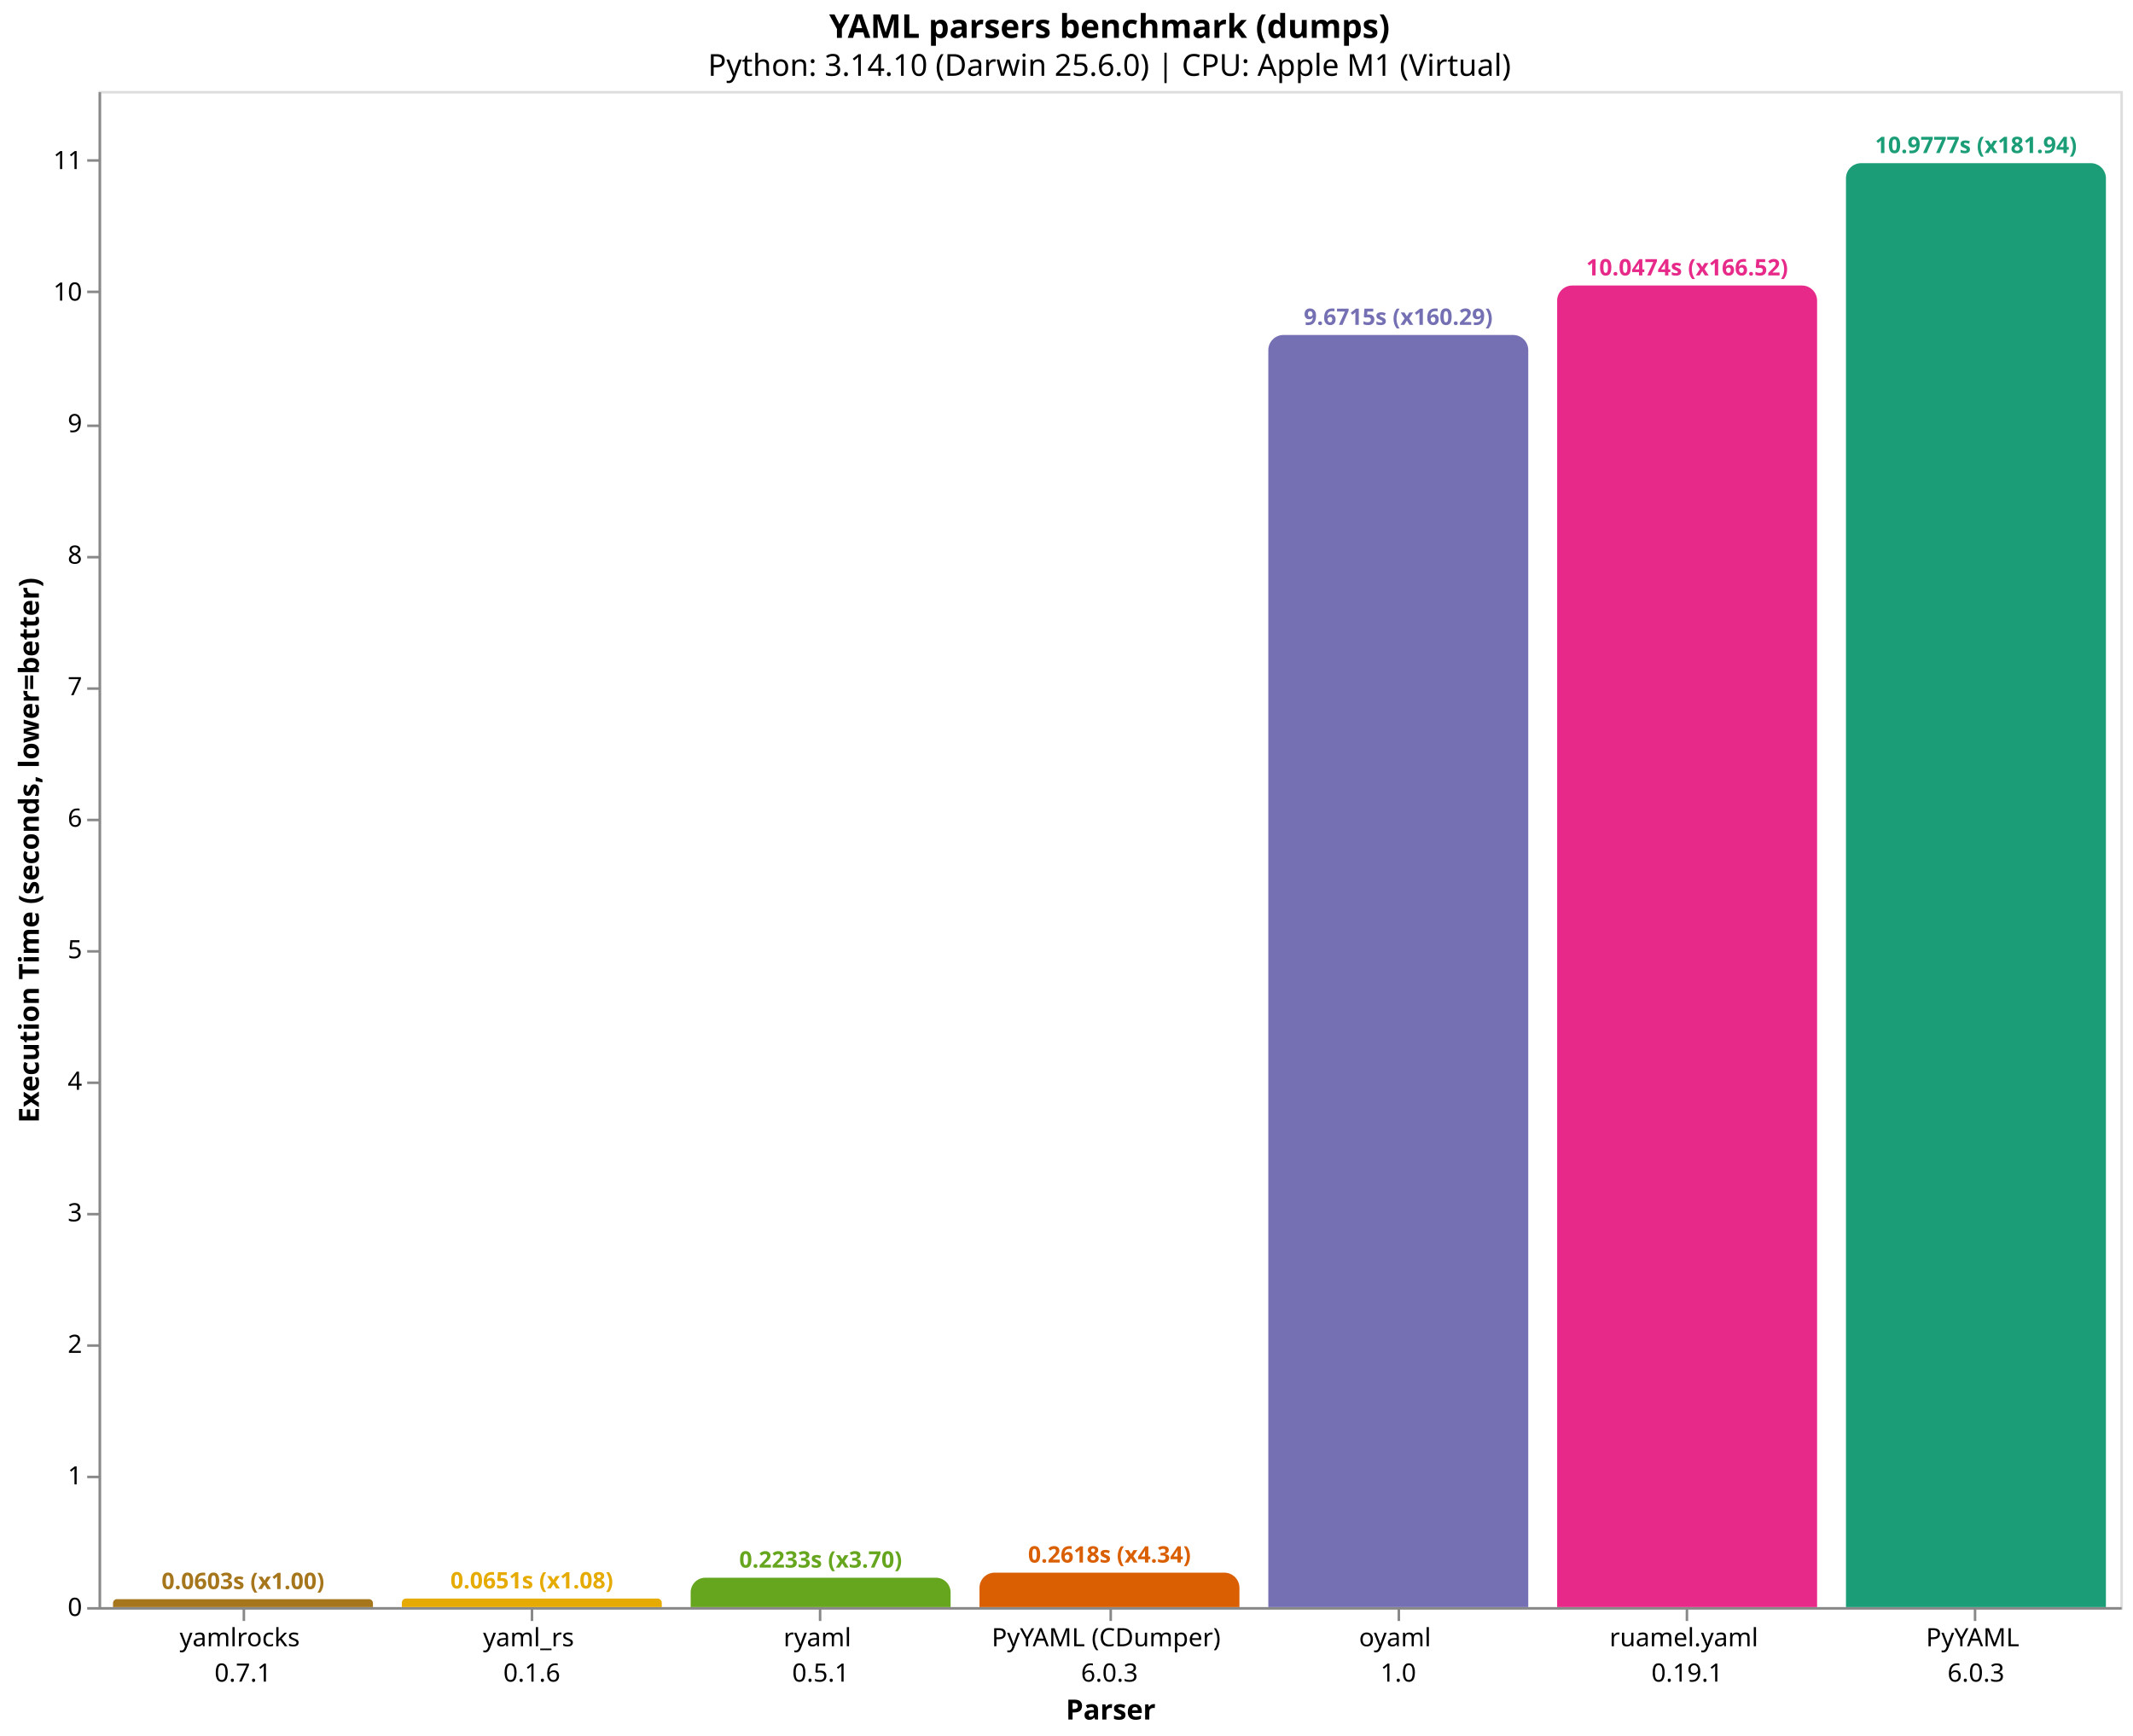
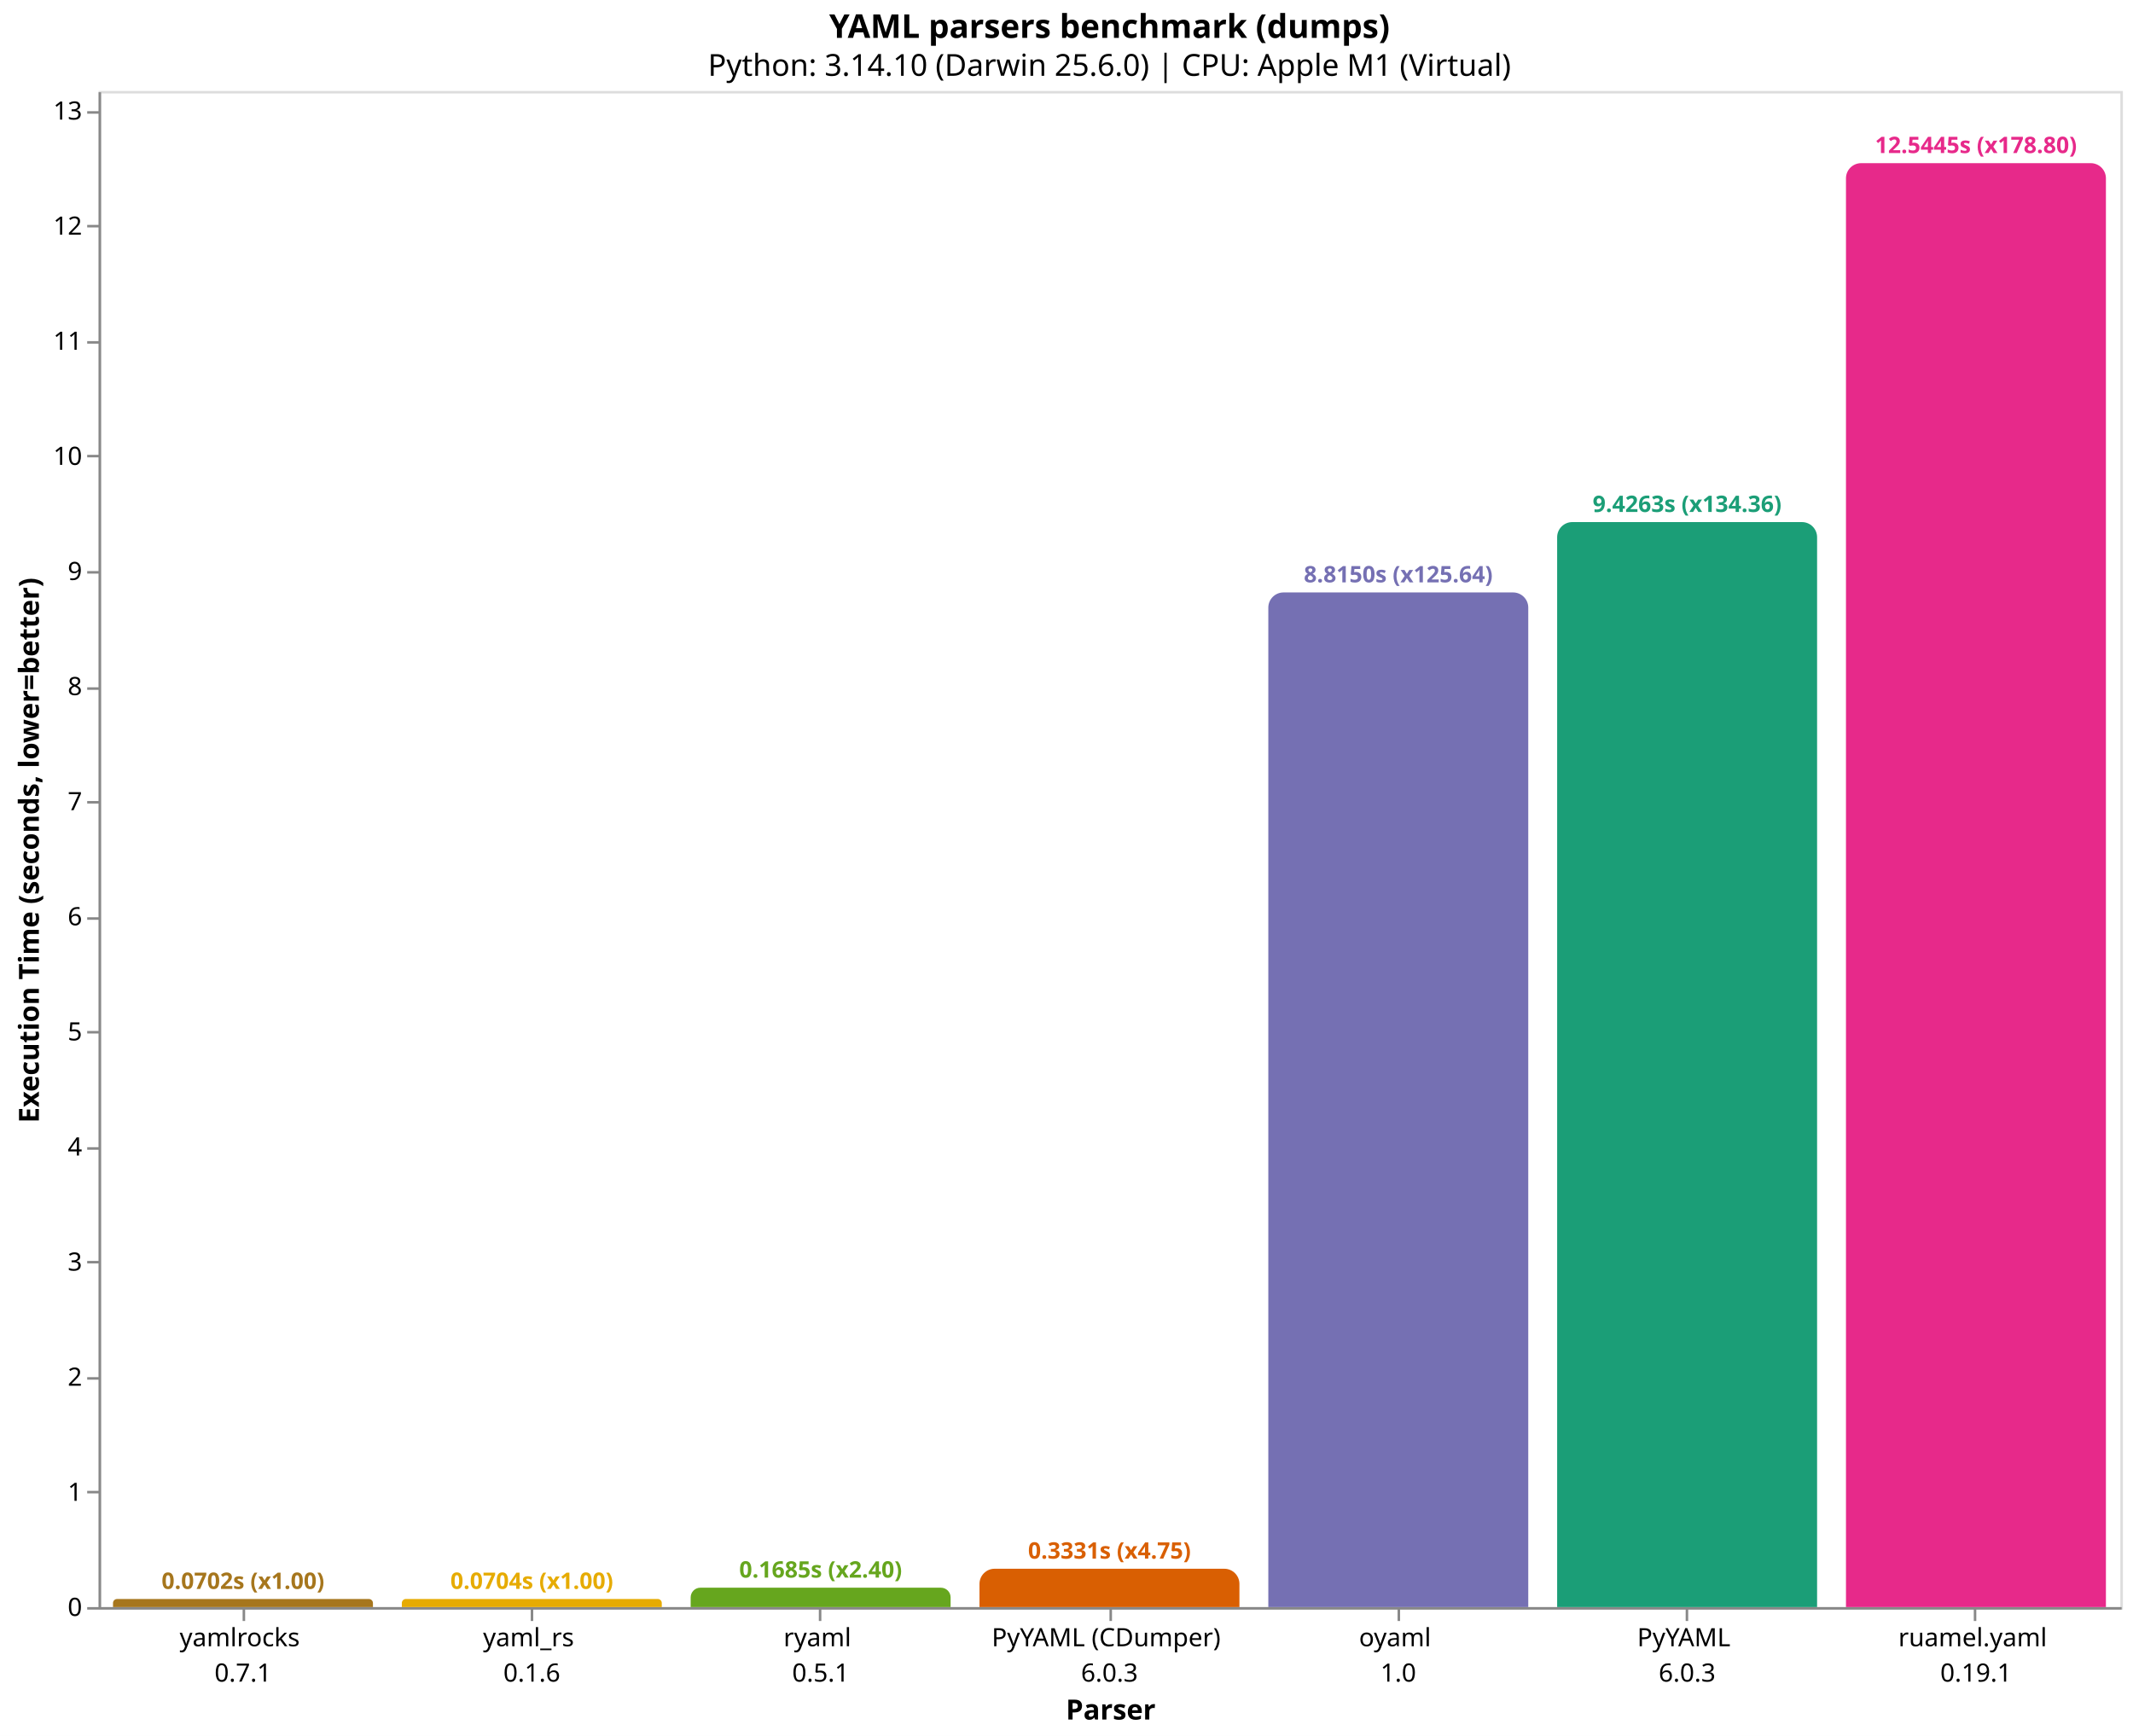
<svg xmlns="http://www.w3.org/2000/svg" version="1.1" class="marks" width="844" height="687" viewBox="0 0 844 687">
  <rect width="844" height="687" fill="white" />
  <g fill="none" stroke-miterlimit="10" transform="translate(39,36)">
    <g class="mark-group role-frame root" role="graphics-object" aria-roledescription="group mark container">
      <g transform="translate(0,0)">
        <path class="background" aria-hidden="true" d="M0.5,0.5h800v600h-800Z" stroke="#ddd" />
        <g>
-           <g class="mark-group role-axis" role="graphics-symbol" aria-roledescription="axis" aria-label="X-axis titled 'Parser' for a discrete scale with 7 values: yamlrocks&#10;0.7.1, yaml_rs&#10;0.1.6, ryaml&#10;0.5.1, PyYAML (CDumper)&#10;6.0.3, oyaml&#10;1.0, ruamel.yaml&#10;0.19.1, PyYAML&#10;6.0.3">
+           <g class="mark-group role-axis" role="graphics-symbol" aria-roledescription="axis" aria-label="X-axis titled 'Parser' for a discrete scale with 7 values: yamlrocks&#10;0.7.1, yaml_rs&#10;0.1.6, ryaml&#10;0.5.1, PyYAML (CDumper)&#10;6.0.3, oyaml&#10;1.0, PyYAML&#10;6.0.3, ruamel.yaml&#10;0.19.1">
            <g transform="translate(0.5,600.5)">
              <path class="background" aria-hidden="true" d="M0,0h0v0h0Z" pointer-events="none" />
              <g>
                <g class="mark-rule role-axis-tick" pointer-events="none">
                  <line transform="translate(57,0)" x2="0" y2="5" stroke="#888" stroke-width="1" opacity="1" />
                  <line transform="translate(171,0)" x2="0" y2="5" stroke="#888" stroke-width="1" opacity="1" />
                  <line transform="translate(285,0)" x2="0" y2="5" stroke="#888" stroke-width="1" opacity="1" />
                  <line transform="translate(400,0)" x2="0" y2="5" stroke="#888" stroke-width="1" opacity="1" />
                  <line transform="translate(514,0)" x2="0" y2="5" stroke="#888" stroke-width="1" opacity="1" />
                  <line transform="translate(628,0)" x2="0" y2="5" stroke="#888" stroke-width="1" opacity="1" />
                  <line transform="translate(742,0)" x2="0" y2="5" stroke="#888" stroke-width="1" opacity="1" />
                </g>
                <g class="mark-text role-axis-label" pointer-events="none">
                  <text text-anchor="middle" transform="translate(56.64286,15)" font-family="sans-serif" font-size="10px" fill="#000" opacity="1">
                    <tspan>yamlrocks</tspan>
                    <tspan x="0" dy="14">0.7.1</tspan>
                  </text>
                  <text text-anchor="middle" transform="translate(170.9286,15)" font-family="sans-serif" font-size="10px" fill="#000" opacity="1">
                    <tspan>yaml_rs</tspan>
                    <tspan x="0" dy="14">0.1.6</tspan>
                  </text>
                  <text text-anchor="middle" transform="translate(285.2143,15)" font-family="sans-serif" font-size="10px" fill="#000" opacity="1">
                    <tspan>ryaml</tspan>
                    <tspan x="0" dy="14">0.5.1</tspan>
                  </text>
                  <text text-anchor="middle" transform="translate(399.5,15)" font-family="sans-serif" font-size="10px" fill="#000" opacity="1">
                    <tspan>PyYAML (CDumper)</tspan>
                    <tspan x="0" dy="14">6.0.3</tspan>
                  </text>
                  <text text-anchor="middle" transform="translate(513.7857,15)" font-family="sans-serif" font-size="10px" fill="#000" opacity="1">
                    <tspan>oyaml</tspan>
                    <tspan x="0" dy="14">1.0</tspan>
                  </text>
                  <text text-anchor="middle" transform="translate(628.0714,15)" font-family="sans-serif" font-size="10px" fill="#000" opacity="1">
+                     <tspan>PyYAML</tspan>
+                     <tspan x="0" dy="14">6.0.3</tspan>
+                   </text>
+                   <text text-anchor="middle" transform="translate(742.3571,15)" font-family="sans-serif" font-size="10px" fill="#000" opacity="1">
                    <tspan>ruamel.yaml</tspan>
                    <tspan x="0" dy="14">0.19.1</tspan>
                  </text>
-                   <text text-anchor="middle" transform="translate(742.3571,15)" font-family="sans-serif" font-size="10px" fill="#000" opacity="1">
-                     <tspan>PyYAML</tspan>
-                     <tspan x="0" dy="14">6.0.3</tspan>
-                   </text>
                </g>
                <g class="mark-rule role-axis-domain" pointer-events="none">
                  <line transform="translate(0,0)" x2="800" y2="0" stroke="#888" stroke-width="1" opacity="1" />
                </g>
                <g class="mark-text role-axis-title" pointer-events="none">
                  <text text-anchor="middle" transform="translate(400,44)" font-family="sans-serif" font-size="11px" font-weight="bold" fill="#000" opacity="1">Parser</text>
                </g>
              </g>
              <path class="foreground" aria-hidden="true" d="" pointer-events="none" display="none" />
            </g>
          </g>
-           <g class="mark-group role-axis" role="graphics-symbol" aria-roledescription="axis" aria-label="Y-axis titled 'Execution Time (seconds, lower=better)' for a linear scale with values from 0 to 12">
+           <g class="mark-group role-axis" role="graphics-symbol" aria-roledescription="axis" aria-label="Y-axis titled 'Execution Time (seconds, lower=better)' for a linear scale with values from 0 to 13">
            <g transform="translate(0.5,0.5)">
              <path class="background" aria-hidden="true" d="M0,0h0v0h0Z" pointer-events="none" />
              <g>
                <g class="mark-rule role-axis-tick" pointer-events="none">
                  <line transform="translate(0,600)" x2="-5" y2="0" stroke="#888" stroke-width="1" opacity="1" />
-                   <line transform="translate(0,548)" x2="-5" y2="0" stroke="#888" stroke-width="1" opacity="1" />
-                   <line transform="translate(0,496)" x2="-5" y2="0" stroke="#888" stroke-width="1" opacity="1" />
-                   <line transform="translate(0,444)" x2="-5" y2="0" stroke="#888" stroke-width="1" opacity="1" />
-                   <line transform="translate(0,392)" x2="-5" y2="0" stroke="#888" stroke-width="1" opacity="1" />
-                   <line transform="translate(0,340)" x2="-5" y2="0" stroke="#888" stroke-width="1" opacity="1" />
-                   <line transform="translate(0,288)" x2="-5" y2="0" stroke="#888" stroke-width="1" opacity="1" />
+                   <line transform="translate(0,554)" x2="-5" y2="0" stroke="#888" stroke-width="1" opacity="1" />
+                   <line transform="translate(0,509)" x2="-5" y2="0" stroke="#888" stroke-width="1" opacity="1" />
+                   <line transform="translate(0,463)" x2="-5" y2="0" stroke="#888" stroke-width="1" opacity="1" />
+                   <line transform="translate(0,418)" x2="-5" y2="0" stroke="#888" stroke-width="1" opacity="1" />
+                   <line transform="translate(0,372)" x2="-5" y2="0" stroke="#888" stroke-width="1" opacity="1" />
+                   <line transform="translate(0,327)" x2="-5" y2="0" stroke="#888" stroke-width="1" opacity="1" />
+                   <line transform="translate(0,281)" x2="-5" y2="0" stroke="#888" stroke-width="1" opacity="1" />
                  <line transform="translate(0,236)" x2="-5" y2="0" stroke="#888" stroke-width="1" opacity="1" />
-                   <line transform="translate(0,184)" x2="-5" y2="0" stroke="#888" stroke-width="1" opacity="1" />
-                   <line transform="translate(0,132)" x2="-5" y2="0" stroke="#888" stroke-width="1" opacity="1" />
-                   <line transform="translate(0,79)" x2="-5" y2="0" stroke="#888" stroke-width="1" opacity="1" />
-                   <line transform="translate(0,27)" x2="-5" y2="0" stroke="#888" stroke-width="1" opacity="1" />
+                   <line transform="translate(0,190)" x2="-5" y2="0" stroke="#888" stroke-width="1" opacity="1" />
+                   <line transform="translate(0,144)" x2="-5" y2="0" stroke="#888" stroke-width="1" opacity="1" />
+                   <line transform="translate(0,99)" x2="-5" y2="0" stroke="#888" stroke-width="1" opacity="1" />
+                   <line transform="translate(0,53)" x2="-5" y2="0" stroke="#888" stroke-width="1" opacity="1" />
+                   <line transform="translate(0,8)" x2="-5" y2="0" stroke="#888" stroke-width="1" opacity="1" />
                </g>
                <g class="mark-text role-axis-label" pointer-events="none">
                  <text text-anchor="end" transform="translate(-7,603)" font-family="sans-serif" font-size="10px" fill="#000" opacity="1">0</text>
-                   <text text-anchor="end" transform="translate(-7,550.9462)" font-family="sans-serif" font-size="10px" fill="#000" opacity="1">1</text>
-                   <text text-anchor="end" transform="translate(-7,498.8924)" font-family="sans-serif" font-size="10px" fill="#000" opacity="1">2</text>
-                   <text text-anchor="end" transform="translate(-7,446.8387)" font-family="sans-serif" font-size="10px" fill="#000" opacity="1">3</text>
-                   <text text-anchor="end" transform="translate(-7,394.7849)" font-family="sans-serif" font-size="10px" fill="#000" opacity="1">4</text>
-                   <text text-anchor="end" transform="translate(-7,342.7311)" font-family="sans-serif" font-size="10px" fill="#000" opacity="1">5</text>
-                   <text text-anchor="end" transform="translate(-7,290.6773)" font-family="sans-serif" font-size="10px" fill="#000" opacity="1">6</text>
-                   <text text-anchor="end" transform="translate(-7,238.6236)" font-family="sans-serif" font-size="10px" fill="#000" opacity="1">7</text>
-                   <text text-anchor="end" transform="translate(-7,186.5698)" font-family="sans-serif" font-size="10px" fill="#000" opacity="1">8</text>
-                   <text text-anchor="end" transform="translate(-7,134.516)" font-family="sans-serif" font-size="10px" fill="#000" opacity="1">9</text>
-                   <text text-anchor="end" transform="translate(-7,82.46225)" font-family="sans-serif" font-size="10px" fill="#000" opacity="1">10</text>
-                   <text text-anchor="end" transform="translate(-7,30.40847)" font-family="sans-serif" font-size="10px" fill="#000" opacity="1">11</text>
+                   <text text-anchor="end" transform="translate(-7,557.4481)" font-family="sans-serif" font-size="10px" fill="#000" opacity="1">1</text>
+                   <text text-anchor="end" transform="translate(-7,511.8961)" font-family="sans-serif" font-size="10px" fill="#000" opacity="1">2</text>
+                   <text text-anchor="end" transform="translate(-7,466.3442)" font-family="sans-serif" font-size="10px" fill="#000" opacity="1">3</text>
+                   <text text-anchor="end" transform="translate(-7,420.7922)" font-family="sans-serif" font-size="10px" fill="#000" opacity="1">4</text>
+                   <text text-anchor="end" transform="translate(-7,375.2403)" font-family="sans-serif" font-size="10px" fill="#000" opacity="1">5</text>
+                   <text text-anchor="end" transform="translate(-7,329.6883)" font-family="sans-serif" font-size="10px" fill="#000" opacity="1">6</text>
+                   <text text-anchor="end" transform="translate(-7,284.1364)" font-family="sans-serif" font-size="10px" fill="#000" opacity="1">7</text>
+                   <text text-anchor="end" transform="translate(-7,238.5844)" font-family="sans-serif" font-size="10px" fill="#000" opacity="1">8</text>
+                   <text text-anchor="end" transform="translate(-7,193.0325)" font-family="sans-serif" font-size="10px" fill="#000" opacity="1">9</text>
+                   <text text-anchor="end" transform="translate(-7,147.4805)" font-family="sans-serif" font-size="10px" fill="#000" opacity="1">10</text>
+                   <text text-anchor="end" transform="translate(-7,101.9286)" font-family="sans-serif" font-size="10px" fill="#000" opacity="1">11</text>
+                   <text text-anchor="end" transform="translate(-7,56.37663)" font-family="sans-serif" font-size="10px" fill="#000" opacity="1">12</text>
+                   <text text-anchor="end" transform="translate(-7,10.82469)" font-family="sans-serif" font-size="10px" fill="#000" opacity="1">13</text>
                </g>
                <g class="mark-rule role-axis-domain" pointer-events="none">
                  <line transform="translate(0,600)" x2="0" y2="-600" stroke="#888" stroke-width="1" opacity="1" />
                </g>
                <g class="mark-text role-axis-title" pointer-events="none">
                  <text text-anchor="middle" transform="translate(-22.12305,300) rotate(-90) translate(0,-2)" font-family="sans-serif" font-size="11px" font-weight="bold" fill="#000" opacity="1">Execution Time (seconds, lower=better)</text>
                </g>
              </g>
              <path class="foreground" aria-hidden="true" d="" pointer-events="none" display="none" />
            </g>
          </g>
          <g class="mark-group role-scope" role="graphics-object" aria-roledescription="group mark container">
-             <g transform="translate(5.714286,596.8593)">
-               <path class="background" aria-hidden="true" d="M1.57,0L101.287,0C102.153,0,102.857,0.704,102.857,1.57L102.857,3.141C102.857,3.141,102.857,3.141,102.857,3.141L0,3.141C0,3.141,0,3.141,0,3.141L0,1.57C0,0.704,0.704,0,1.57,0Z" />
+             <g transform="translate(5.714286,596.8041)">
+               <path class="background" aria-hidden="true" d="M1.598,0L101.259,0C102.141,0,102.857,0.716,102.857,1.598L102.857,3.196C102.857,3.196,102.857,3.196,102.857,3.196L0,3.196C0,3.196,0,3.196,0,3.196L0,1.598C0,0.716,0.716,0,1.598,0Z" />
              <g clip-path="url(#clip9)">
                <g class="mark-group role-scope" role="graphics-object" aria-roledescription="group mark container">
-                   <g transform="translate(0,-596.8593)">
-                     <path class="background" aria-hidden="true" d="M0,0h102.857v0h-102.857Z" />
-                     <g>
-                       <g class="mark-rect role-mark layer_0_marks" role="graphics-object" aria-roledescription="rect mark container">
-                         <path aria-label="Parser: yamlrocks&#10;0.7.1; Execution Time (seconds, lower=better): 0.0603365973333; parser: yamlrocks; Execution Time (s): 0.0603; Slowdown: 1.00" role="graphics-symbol" aria-roledescription="bar" d="M0,596.859h102.857v3.141h-102.857Z" fill="#a6761d" />
-                       </g>
-                     </g>
-                     <path class="foreground" aria-hidden="true" d="" display="none" />
-                   </g>
-                 </g>
-               </g>
-               <path class="foreground" aria-hidden="true" d="" display="none" />
-             </g>
-             <g transform="translate(120,596.6137)">
-               <path class="background" aria-hidden="true" d="M1.693,0L101.164,0C102.098,0,102.857,0.759,102.857,1.693L102.857,3.386C102.857,3.386,102.857,3.386,102.857,3.386L0,3.386C0,3.386,0,3.386,0,3.386L0,1.693C0,0.759,0.759,0,1.693,0Z" />
+                   <g transform="translate(0,-596.8041)">
+                     <path class="background" aria-hidden="true" d="M0,0h102.857v0h-102.857Z" />
+                     <g>
+                       <g class="mark-rect role-mark layer_0_marks" role="graphics-object" aria-roledescription="rect mark container">
+                         <path aria-label="Parser: yamlrocks&#10;0.7.1; Execution Time (seconds, lower=better): 0.0701584026667; parser: yamlrocks; Execution Time (s): 0.0702; Slowdown: 1.00" role="graphics-symbol" aria-roledescription="bar" d="M0,596.804h102.857v3.196h-102.857Z" fill="#a6761d" />
+                       </g>
+                     </g>
+                     <path class="foreground" aria-hidden="true" d="" display="none" />
+                   </g>
+                 </g>
+               </g>
+               <path class="foreground" aria-hidden="true" d="" display="none" />
+             </g>
+             <g transform="translate(120,596.791)">
+               <path class="background" aria-hidden="true" d="M1.604,0L101.253,0C102.138,0,102.857,0.719,102.857,1.604L102.857,3.209C102.857,3.209,102.857,3.209,102.857,3.209L0,3.209C0,3.209,0,3.209,0,3.209L0,1.604C0,0.719,0.719,0,1.604,0Z" />
              <g clip-path="url(#clip10)">
                <g class="mark-group role-scope" role="graphics-object" aria-roledescription="group mark container">
-                   <g transform="translate(0,-596.6137)">
-                     <path class="background" aria-hidden="true" d="M0,0h102.857v0h-102.857Z" />
-                     <g>
-                       <g class="mark-rect role-mark layer_0_marks" role="graphics-object" aria-roledescription="rect mark container">
-                         <path aria-label="Parser: yaml_rs&#10;0.1.6; Execution Time (seconds, lower=better): 0.065054833; parser: yaml_rs; Execution Time (s): 0.0651; Slowdown: 1.08" role="graphics-symbol" aria-roledescription="bar" d="M0,596.614h102.857v3.386h-102.857Z" fill="#e6ab02" />
-                       </g>
-                     </g>
-                     <path class="foreground" aria-hidden="true" d="" display="none" />
-                   </g>
-                 </g>
-               </g>
-               <path class="foreground" aria-hidden="true" d="" display="none" />
-             </g>
-             <g transform="translate(234.2857,588.3756)">
-               <path class="background" aria-hidden="true" d="M5.812,0L97.045,0C100.253,0,102.857,2.604,102.857,5.812L102.857,11.624C102.857,11.624,102.857,11.624,102.857,11.624L0,11.624C0,11.624,0,11.624,0,11.624L0,5.812C0,2.604,2.604,0,5.812,0Z" />
+                   <g transform="translate(0,-596.791)">
+                     <path class="background" aria-hidden="true" d="M0,0h102.857v0h-102.857Z" />
+                     <g>
+                       <g class="mark-rect role-mark layer_0_marks" role="graphics-object" aria-roledescription="rect mark container">
+                         <path aria-label="Parser: yaml_rs&#10;0.1.6; Execution Time (seconds, lower=better): 0.0704467363333; parser: yaml_rs; Execution Time (s): 0.0704; Slowdown: 1.00" role="graphics-symbol" aria-roledescription="bar" d="M0,596.791h102.857v3.209h-102.857Z" fill="#e6ab02" />
+                       </g>
+                     </g>
+                     <path class="foreground" aria-hidden="true" d="" display="none" />
+                   </g>
+                 </g>
+               </g>
+               <path class="foreground" aria-hidden="true" d="" display="none" />
+             </g>
+             <g transform="translate(234.2857,592.3245)">
+               <path class="background" aria-hidden="true" d="M3.838,0L99.019,0C101.137,0,102.857,1.72,102.857,3.838L102.857,7.676C102.857,7.676,102.857,7.676,102.857,7.676L0,7.676C0,7.676,0,7.676,0,7.676L0,3.838C0,1.72,1.72,0,3.838,0Z" />
              <g clip-path="url(#clip11)">
                <g class="mark-group role-scope" role="graphics-object" aria-roledescription="group mark container">
-                   <g transform="translate(0,-588.3756)">
-                     <path class="background" aria-hidden="true" d="M0,0h102.857v0h-102.857Z" />
-                     <g>
-                       <g class="mark-rect role-mark layer_0_marks" role="graphics-object" aria-roledescription="rect mark container">
-                         <path aria-label="Parser: ryaml&#10;0.5.1; Execution Time (seconds, lower=better): 0.223315778; parser: ryaml; Execution Time (s): 0.2233; Slowdown: 3.70" role="graphics-symbol" aria-roledescription="bar" d="M0,588.376h102.857v11.624h-102.857Z" fill="#66a61e" />
-                       </g>
-                     </g>
-                     <path class="foreground" aria-hidden="true" d="" display="none" />
-                   </g>
-                 </g>
-               </g>
-               <path class="foreground" aria-hidden="true" d="" display="none" />
-             </g>
-             <g transform="translate(348.5714,586.3711)">
-               <path class="background" aria-hidden="true" d="M6,0L96.857,0C100.169,0,102.857,2.689,102.857,6L102.857,13.629C102.857,13.629,102.857,13.629,102.857,13.629L0,13.629C0,13.629,0,13.629,0,13.629L0,6C0,2.689,2.689,0,6,0Z" />
+                   <g transform="translate(0,-592.3245)">
+                     <path class="background" aria-hidden="true" d="M0,0h102.857v0h-102.857Z" />
+                     <g>
+                       <g class="mark-rect role-mark layer_0_marks" role="graphics-object" aria-roledescription="rect mark container">
+                         <path aria-label="Parser: ryaml&#10;0.5.1; Execution Time (seconds, lower=better): 0.168500986333; parser: ryaml; Execution Time (s): 0.1685; Slowdown: 2.40" role="graphics-symbol" aria-roledescription="bar" d="M0,592.324h102.857v7.676h-102.857Z" fill="#66a61e" />
+                       </g>
+                     </g>
+                     <path class="foreground" aria-hidden="true" d="" display="none" />
+                   </g>
+                 </g>
+               </g>
+               <path class="foreground" aria-hidden="true" d="" display="none" />
+             </g>
+             <g transform="translate(348.5714,584.8246)">
+               <path class="background" aria-hidden="true" d="M6,0L96.857,0C100.169,0,102.857,2.689,102.857,6L102.857,15.175C102.857,15.175,102.857,15.175,102.857,15.175L0,15.175C0,15.175,0,15.175,0,15.175L0,6C0,2.689,2.689,0,6,0Z" />
              <g clip-path="url(#clip12)">
                <g class="mark-group role-scope" role="graphics-object" aria-roledescription="group mark container">
-                   <g transform="translate(0,-586.3711)">
-                     <path class="background" aria-hidden="true" d="M0,0h102.857v0h-102.857Z" />
-                     <g>
-                       <g class="mark-rect role-mark layer_0_marks" role="graphics-object" aria-roledescription="rect mark container">
-                         <path aria-label="Parser: PyYAML (CDumper)&#10;6.0.3; Execution Time (seconds, lower=better): 0.261824041667; parser: PyYAML (CDumper); Execution Time (s): 0.2618; Slowdown: 4.34" role="graphics-symbol" aria-roledescription="bar" d="M0,586.371h102.857v13.629h-102.857Z" fill="#d95f02" />
-                       </g>
-                     </g>
-                     <path class="foreground" aria-hidden="true" d="" display="none" />
-                   </g>
-                 </g>
-               </g>
-               <path class="foreground" aria-hidden="true" d="" display="none" />
-             </g>
-             <g transform="translate(462.8571,96.56275)">
-               <path class="background" aria-hidden="true" d="M6,0L96.857,0C100.169,0,102.857,2.689,102.857,6L102.857,503.437C102.857,503.437,102.857,503.437,102.857,503.437L0,503.437C0,503.437,0,503.437,0,503.437L0,6C0,2.689,2.689,0,6,0Z" />
+                   <g transform="translate(0,-584.8246)">
+                     <path class="background" aria-hidden="true" d="M0,0h102.857v0h-102.857Z" />
+                     <g>
+                       <g class="mark-rect role-mark layer_0_marks" role="graphics-object" aria-roledescription="rect mark container">
+                         <path aria-label="Parser: PyYAML (CDumper)&#10;6.0.3; Execution Time (seconds, lower=better): 0.333145694667; parser: PyYAML (CDumper); Execution Time (s): 0.3331; Slowdown: 4.75" role="graphics-symbol" aria-roledescription="bar" d="M0,584.825h102.857v15.175h-102.857Z" fill="#d95f02" />
+                       </g>
+                     </g>
+                     <path class="foreground" aria-hidden="true" d="" display="none" />
+                   </g>
+                 </g>
+               </g>
+               <path class="foreground" aria-hidden="true" d="" display="none" />
+             </g>
+             <g transform="translate(462.8571,198.4596)">
+               <path class="background" aria-hidden="true" d="M6,0L96.857,0C100.169,0,102.857,2.689,102.857,6L102.857,401.54C102.857,401.54,102.857,401.54,102.857,401.54L0,401.54C0,401.54,0,401.54,0,401.54L0,6C0,2.689,2.689,0,6,0Z" />
              <g clip-path="url(#clip13)">
                <g class="mark-group role-scope" role="graphics-object" aria-roledescription="group mark container">
-                   <g transform="translate(0,-96.56275)">
-                     <path class="background" aria-hidden="true" d="M0,0h102.857v0h-102.857Z" />
-                     <g>
-                       <g class="mark-rect role-mark layer_0_marks" role="graphics-object" aria-roledescription="rect mark container">
-                         <path aria-label="Parser: oyaml&#10;1.0; Execution Time (seconds, lower=better): 9.67148393067; parser: oyaml; Execution Time (s): 9.6715; Slowdown: 160.29" role="graphics-symbol" aria-roledescription="bar" d="M0,96.563h102.857v503.437h-102.857Z" fill="#7570b3" />
-                       </g>
-                     </g>
-                     <path class="foreground" aria-hidden="true" d="" display="none" />
-                   </g>
-                 </g>
-               </g>
-               <path class="foreground" aria-hidden="true" d="" display="none" />
-             </g>
-             <g transform="translate(577.1429,76.99449)">
-               <path class="background" aria-hidden="true" d="M6,0L96.857,0C100.169,0,102.857,2.689,102.857,6L102.857,523.006C102.857,523.006,102.857,523.006,102.857,523.006L0,523.006C0,523.006,0,523.006,0,523.006L0,6C0,2.689,2.689,0,6,0Z" />
+                   <g transform="translate(0,-198.4596)">
+                     <path class="background" aria-hidden="true" d="M0,0h102.857v0h-102.857Z" />
+                     <g>
+                       <g class="mark-rect role-mark layer_0_marks" role="graphics-object" aria-roledescription="rect mark container">
+                         <path aria-label="Parser: oyaml&#10;1.0; Execution Time (seconds, lower=better): 8.81499997233; parser: oyaml; Execution Time (s): 8.8150; Slowdown: 125.64" role="graphics-symbol" aria-roledescription="bar" d="M0,198.46h102.857v401.54h-102.857Z" fill="#7570b3" />
+                       </g>
+                     </g>
+                     <path class="foreground" aria-hidden="true" d="" display="none" />
+                   </g>
+                 </g>
+               </g>
+               <path class="foreground" aria-hidden="true" d="" display="none" />
+             </g>
+             <g transform="translate(577.1429,170.6122)">
+               <path class="background" aria-hidden="true" d="M6,0L96.857,0C100.169,0,102.857,2.689,102.857,6L102.857,429.388C102.857,429.388,102.857,429.388,102.857,429.388L0,429.388C0,429.388,0,429.388,0,429.388L0,6C0,2.689,2.689,0,6,0Z" />
              <g clip-path="url(#clip14)">
                <g class="mark-group role-scope" role="graphics-object" aria-roledescription="group mark container">
-                   <g transform="translate(0,-76.99449)">
-                     <path class="background" aria-hidden="true" d="M0,0h102.857v0h-102.857Z" />
-                     <g>
-                       <g class="mark-rect role-mark layer_0_marks" role="graphics-object" aria-roledescription="rect mark container">
-                         <path aria-label="Parser: ruamel.yaml&#10;0.19.1; Execution Time (seconds, lower=better): 10.047407972; parser: ruamel.yaml; Execution Time (s): 10.0474; Slowdown: 166.52" role="graphics-symbol" aria-roledescription="bar" d="M0,76.994h102.857v523.006h-102.857Z" fill="#e7298a" />
+                   <g transform="translate(0,-170.6122)">
+                     <path class="background" aria-hidden="true" d="M0,0h102.857v0h-102.857Z" />
+                     <g>
+                       <g class="mark-rect role-mark layer_0_marks" role="graphics-object" aria-roledescription="rect mark container">
+                         <path aria-label="Parser: PyYAML&#10;6.0.3; Execution Time (seconds, lower=better): 9.42633301367; parser: PyYAML; Execution Time (s): 9.4263; Slowdown: 134.36" role="graphics-symbol" aria-roledescription="bar" d="M0,170.612h102.857v429.388h-102.857Z" fill="#1b9e77" />
                      </g>
                    </g>
                    <path class="foreground" aria-hidden="true" d="" display="none" />
                  </g>
                </g>
              </g>
              <path class="foreground" aria-hidden="true" d="" display="none" />
            </g>
            <g transform="translate(691.4286,28.57143)">
              <path class="background" aria-hidden="true" d="M6,0L96.857,0C100.169,0,102.857,2.689,102.857,6L102.857,571.429C102.857,571.429,102.857,571.429,102.857,571.429L0,571.429C0,571.429,0,571.429,0,571.429L0,6C0,2.689,2.689,0,6,0Z" />
              <g clip-path="url(#clip15)">
                <g class="mark-group role-scope" role="graphics-object" aria-roledescription="group mark container">
                  <g transform="translate(0,-28.57143)">
                    <path class="background" aria-hidden="true" d="M0,0h102.857v0h-102.857Z" />
                    <g>
                      <g class="mark-rect role-mark layer_0_marks" role="graphics-object" aria-roledescription="rect mark container">
-                         <path aria-label="Parser: PyYAML&#10;6.0.3; Execution Time (seconds, lower=better): 10.977658611; parser: PyYAML; Execution Time (s): 10.9777; Slowdown: 181.94" role="graphics-symbol" aria-roledescription="bar" d="M0,28.571h102.857v571.429h-102.857Z" fill="#1b9e77" />
+                         <path aria-label="Parser: ruamel.yaml&#10;0.19.1; Execution Time (seconds, lower=better): 12.5445476527; parser: ruamel.yaml; Execution Time (s): 12.5445; Slowdown: 178.80" role="graphics-symbol" aria-roledescription="bar" d="M0,28.571h102.857v571.429h-102.857Z" fill="#e7298a" />
                      </g>
                    </g>
                    <path class="foreground" aria-hidden="true" d="" display="none" />
                  </g>
                </g>
              </g>
              <path class="foreground" aria-hidden="true" d="" display="none" />
            </g>
          </g>
          <g class="mark-text role-mark layer_1_marks" role="graphics-object" aria-roledescription="text mark container">
-             <text aria-label="Parser: yamlrocks&#10;0.7.1; Execution Time (seconds, lower=better): 0.0603365973333; parser: yamlrocks; label: 0.0603s (x1.00); Execution Time (s): 0.0603; Slowdown: 1.00" role="graphics-symbol" aria-roledescription="text mark" text-anchor="middle" transform="translate(57.14286,592.8593)" font-family="sans-serif" font-size="9px" font-weight="bold" fill="#a6761d">0.0603s (x1.00)</text>
-             <text aria-label="Parser: yaml_rs&#10;0.1.6; Execution Time (seconds, lower=better): 0.065054833; parser: yaml_rs; label: 0.0651s (x1.08); Execution Time (s): 0.0651; Slowdown: 1.08" role="graphics-symbol" aria-roledescription="text mark" text-anchor="middle" transform="translate(171.4286,592.6137)" font-family="sans-serif" font-size="9px" font-weight="bold" fill="#e6ab02">0.0651s (x1.08)</text>
-             <text aria-label="Parser: ryaml&#10;0.5.1; Execution Time (seconds, lower=better): 0.223315778; parser: ryaml; label: 0.2233s (x3.70); Execution Time (s): 0.2233; Slowdown: 3.70" role="graphics-symbol" aria-roledescription="text mark" text-anchor="middle" transform="translate(285.7143,584.3756)" font-family="sans-serif" font-size="9px" font-weight="bold" fill="#66a61e">0.2233s (x3.70)</text>
-             <text aria-label="Parser: PyYAML (CDumper)&#10;6.0.3; Execution Time (seconds, lower=better): 0.261824041667; parser: PyYAML (CDumper); label: 0.2618s (x4.34); Execution Time (s): 0.2618; Slowdown: 4.34" role="graphics-symbol" aria-roledescription="text mark" text-anchor="middle" transform="translate(400,582.3711)" font-family="sans-serif" font-size="9px" font-weight="bold" fill="#d95f02">0.2618s (x4.34)</text>
-             <text aria-label="Parser: oyaml&#10;1.0; Execution Time (seconds, lower=better): 9.67148393067; parser: oyaml; label: 9.6715s (x160.29); Execution Time (s): 9.6715; Slowdown: 160.29" role="graphics-symbol" aria-roledescription="text mark" text-anchor="middle" transform="translate(514.2857,92.56275)" font-family="sans-serif" font-size="9px" font-weight="bold" fill="#7570b3">9.6715s (x160.29)</text>
-             <text aria-label="Parser: ruamel.yaml&#10;0.19.1; Execution Time (seconds, lower=better): 10.047407972; parser: ruamel.yaml; label: 10.0474s (x166.52); Execution Time (s): 10.0474; Slowdown: 166.52" role="graphics-symbol" aria-roledescription="text mark" text-anchor="middle" transform="translate(628.5714,72.99449)" font-family="sans-serif" font-size="9px" font-weight="bold" fill="#e7298a">10.0474s (x166.52)</text>
-             <text aria-label="Parser: PyYAML&#10;6.0.3; Execution Time (seconds, lower=better): 10.977658611; parser: PyYAML; label: 10.9777s (x181.94); Execution Time (s): 10.9777; Slowdown: 181.94" role="graphics-symbol" aria-roledescription="text mark" text-anchor="middle" transform="translate(742.8571,24.57143)" font-family="sans-serif" font-size="9px" font-weight="bold" fill="#1b9e77">10.9777s (x181.94)</text>
+             <text aria-label="Parser: yamlrocks&#10;0.7.1; Execution Time (seconds, lower=better): 0.0701584026667; parser: yamlrocks; label: 0.0702s (x1.00); Execution Time (s): 0.0702; Slowdown: 1.00" role="graphics-symbol" aria-roledescription="text mark" text-anchor="middle" transform="translate(57.14286,592.8041)" font-family="sans-serif" font-size="9px" font-weight="bold" fill="#a6761d">0.0702s (x1.00)</text>
+             <text aria-label="Parser: yaml_rs&#10;0.1.6; Execution Time (seconds, lower=better): 0.0704467363333; parser: yaml_rs; label: 0.0704s (x1.00); Execution Time (s): 0.0704; Slowdown: 1.00" role="graphics-symbol" aria-roledescription="text mark" text-anchor="middle" transform="translate(171.4286,592.791)" font-family="sans-serif" font-size="9px" font-weight="bold" fill="#e6ab02">0.0704s (x1.00)</text>
+             <text aria-label="Parser: ryaml&#10;0.5.1; Execution Time (seconds, lower=better): 0.168500986333; parser: ryaml; label: 0.1685s (x2.40); Execution Time (s): 0.1685; Slowdown: 2.40" role="graphics-symbol" aria-roledescription="text mark" text-anchor="middle" transform="translate(285.7143,588.3245)" font-family="sans-serif" font-size="9px" font-weight="bold" fill="#66a61e">0.1685s (x2.40)</text>
+             <text aria-label="Parser: PyYAML (CDumper)&#10;6.0.3; Execution Time (seconds, lower=better): 0.333145694667; parser: PyYAML (CDumper); label: 0.3331s (x4.75); Execution Time (s): 0.3331; Slowdown: 4.75" role="graphics-symbol" aria-roledescription="text mark" text-anchor="middle" transform="translate(400,580.8246)" font-family="sans-serif" font-size="9px" font-weight="bold" fill="#d95f02">0.3331s (x4.75)</text>
+             <text aria-label="Parser: oyaml&#10;1.0; Execution Time (seconds, lower=better): 8.81499997233; parser: oyaml; label: 8.8150s (x125.64); Execution Time (s): 8.8150; Slowdown: 125.64" role="graphics-symbol" aria-roledescription="text mark" text-anchor="middle" transform="translate(514.2857,194.4596)" font-family="sans-serif" font-size="9px" font-weight="bold" fill="#7570b3">8.8150s (x125.64)</text>
+             <text aria-label="Parser: PyYAML&#10;6.0.3; Execution Time (seconds, lower=better): 9.42633301367; parser: PyYAML; label: 9.4263s (x134.36); Execution Time (s): 9.4263; Slowdown: 134.36" role="graphics-symbol" aria-roledescription="text mark" text-anchor="middle" transform="translate(628.5714,166.6122)" font-family="sans-serif" font-size="9px" font-weight="bold" fill="#1b9e77">9.4263s (x134.36)</text>
+             <text aria-label="Parser: ruamel.yaml&#10;0.19.1; Execution Time (seconds, lower=better): 12.5445476527; parser: ruamel.yaml; label: 12.5445s (x178.80); Execution Time (s): 12.5445; Slowdown: 178.80" role="graphics-symbol" aria-roledescription="text mark" text-anchor="middle" transform="translate(742.8571,24.57143)" font-family="sans-serif" font-size="9px" font-weight="bold" fill="#e7298a">12.5445s (x178.80)</text>
          </g>
          <g class="mark-group role-title">
            <g transform="translate(400,-31)">
              <path class="background" aria-hidden="true" d="M0,0h0v0h0Z" pointer-events="none" />
              <g>
                <g class="mark-text role-title-text" role="graphics-symbol" aria-roledescription="title" aria-label="Title text 'YAML parsers benchmark (dumps)'" pointer-events="none">
                  <text text-anchor="middle" transform="translate(0,10)" font-family="sans-serif" font-size="13px" font-weight="bold" fill="#000" opacity="1">YAML parsers benchmark (dumps)</text>
                </g>
                <g class="mark-text role-title-subtitle" role="graphics-symbol" aria-roledescription="subtitle" aria-label="Subtitle text 'Python: 3.14.10 (Darwin 25.6.0) | CPU: Apple M1 (Virtual)'" pointer-events="none">
                  <text text-anchor="middle" transform="translate(0,25)" font-family="sans-serif" font-size="12px" fill="#000" opacity="1">Python: 3.14.10 (Darwin 25.6.0) | CPU: Apple M1 (Virtual)</text>
                </g>
              </g>
              <path class="foreground" aria-hidden="true" d="" pointer-events="none" display="none" />
            </g>
          </g>
        </g>
        <path class="foreground" aria-hidden="true" d="" display="none" />
      </g>
    </g>
  </g>
  <defs>
    <clipPath id="clip9">
-       <path d="M1.57,0L101.287,0C102.153,0,102.857,0.704,102.857,1.57L102.857,3.141C102.857,3.141,102.857,3.141,102.857,3.141L0,3.141C0,3.141,0,3.141,0,3.141L0,1.57C0,0.704,0.704,0,1.57,0Z" />
+       <path d="M1.598,0L101.259,0C102.141,0,102.857,0.716,102.857,1.598L102.857,3.196C102.857,3.196,102.857,3.196,102.857,3.196L0,3.196C0,3.196,0,3.196,0,3.196L0,1.598C0,0.716,0.716,0,1.598,0Z" />
    </clipPath>
    <clipPath id="clip10">
-       <path d="M1.693,0L101.164,0C102.098,0,102.857,0.759,102.857,1.693L102.857,3.386C102.857,3.386,102.857,3.386,102.857,3.386L0,3.386C0,3.386,0,3.386,0,3.386L0,1.693C0,0.759,0.759,0,1.693,0Z" />
+       <path d="M1.604,0L101.253,0C102.138,0,102.857,0.719,102.857,1.604L102.857,3.209C102.857,3.209,102.857,3.209,102.857,3.209L0,3.209C0,3.209,0,3.209,0,3.209L0,1.604C0,0.719,0.719,0,1.604,0Z" />
    </clipPath>
    <clipPath id="clip11">
-       <path d="M5.812,0L97.045,0C100.253,0,102.857,2.604,102.857,5.812L102.857,11.624C102.857,11.624,102.857,11.624,102.857,11.624L0,11.624C0,11.624,0,11.624,0,11.624L0,5.812C0,2.604,2.604,0,5.812,0Z" />
+       <path d="M3.838,0L99.019,0C101.137,0,102.857,1.72,102.857,3.838L102.857,7.676C102.857,7.676,102.857,7.676,102.857,7.676L0,7.676C0,7.676,0,7.676,0,7.676L0,3.838C0,1.72,1.72,0,3.838,0Z" />
    </clipPath>
    <clipPath id="clip12">
-       <path d="M6,0L96.857,0C100.169,0,102.857,2.689,102.857,6L102.857,13.629C102.857,13.629,102.857,13.629,102.857,13.629L0,13.629C0,13.629,0,13.629,0,13.629L0,6C0,2.689,2.689,0,6,0Z" />
+       <path d="M6,0L96.857,0C100.169,0,102.857,2.689,102.857,6L102.857,15.175C102.857,15.175,102.857,15.175,102.857,15.175L0,15.175C0,15.175,0,15.175,0,15.175L0,6C0,2.689,2.689,0,6,0Z" />
    </clipPath>
    <clipPath id="clip13">
-       <path d="M6,0L96.857,0C100.169,0,102.857,2.689,102.857,6L102.857,503.437C102.857,503.437,102.857,503.437,102.857,503.437L0,503.437C0,503.437,0,503.437,0,503.437L0,6C0,2.689,2.689,0,6,0Z" />
+       <path d="M6,0L96.857,0C100.169,0,102.857,2.689,102.857,6L102.857,401.54C102.857,401.54,102.857,401.54,102.857,401.54L0,401.54C0,401.54,0,401.54,0,401.54L0,6C0,2.689,2.689,0,6,0Z" />
    </clipPath>
    <clipPath id="clip14">
-       <path d="M6,0L96.857,0C100.169,0,102.857,2.689,102.857,6L102.857,523.006C102.857,523.006,102.857,523.006,102.857,523.006L0,523.006C0,523.006,0,523.006,0,523.006L0,6C0,2.689,2.689,0,6,0Z" />
+       <path d="M6,0L96.857,0C100.169,0,102.857,2.689,102.857,6L102.857,429.388C102.857,429.388,102.857,429.388,102.857,429.388L0,429.388C0,429.388,0,429.388,0,429.388L0,6C0,2.689,2.689,0,6,0Z" />
    </clipPath>
    <clipPath id="clip15">
      <path d="M6,0L96.857,0C100.169,0,102.857,2.689,102.857,6L102.857,571.429C102.857,571.429,102.857,571.429,102.857,571.429L0,571.429C0,571.429,0,571.429,0,571.429L0,6C0,2.689,2.689,0,6,0Z" />
    </clipPath>
  </defs>
</svg>
